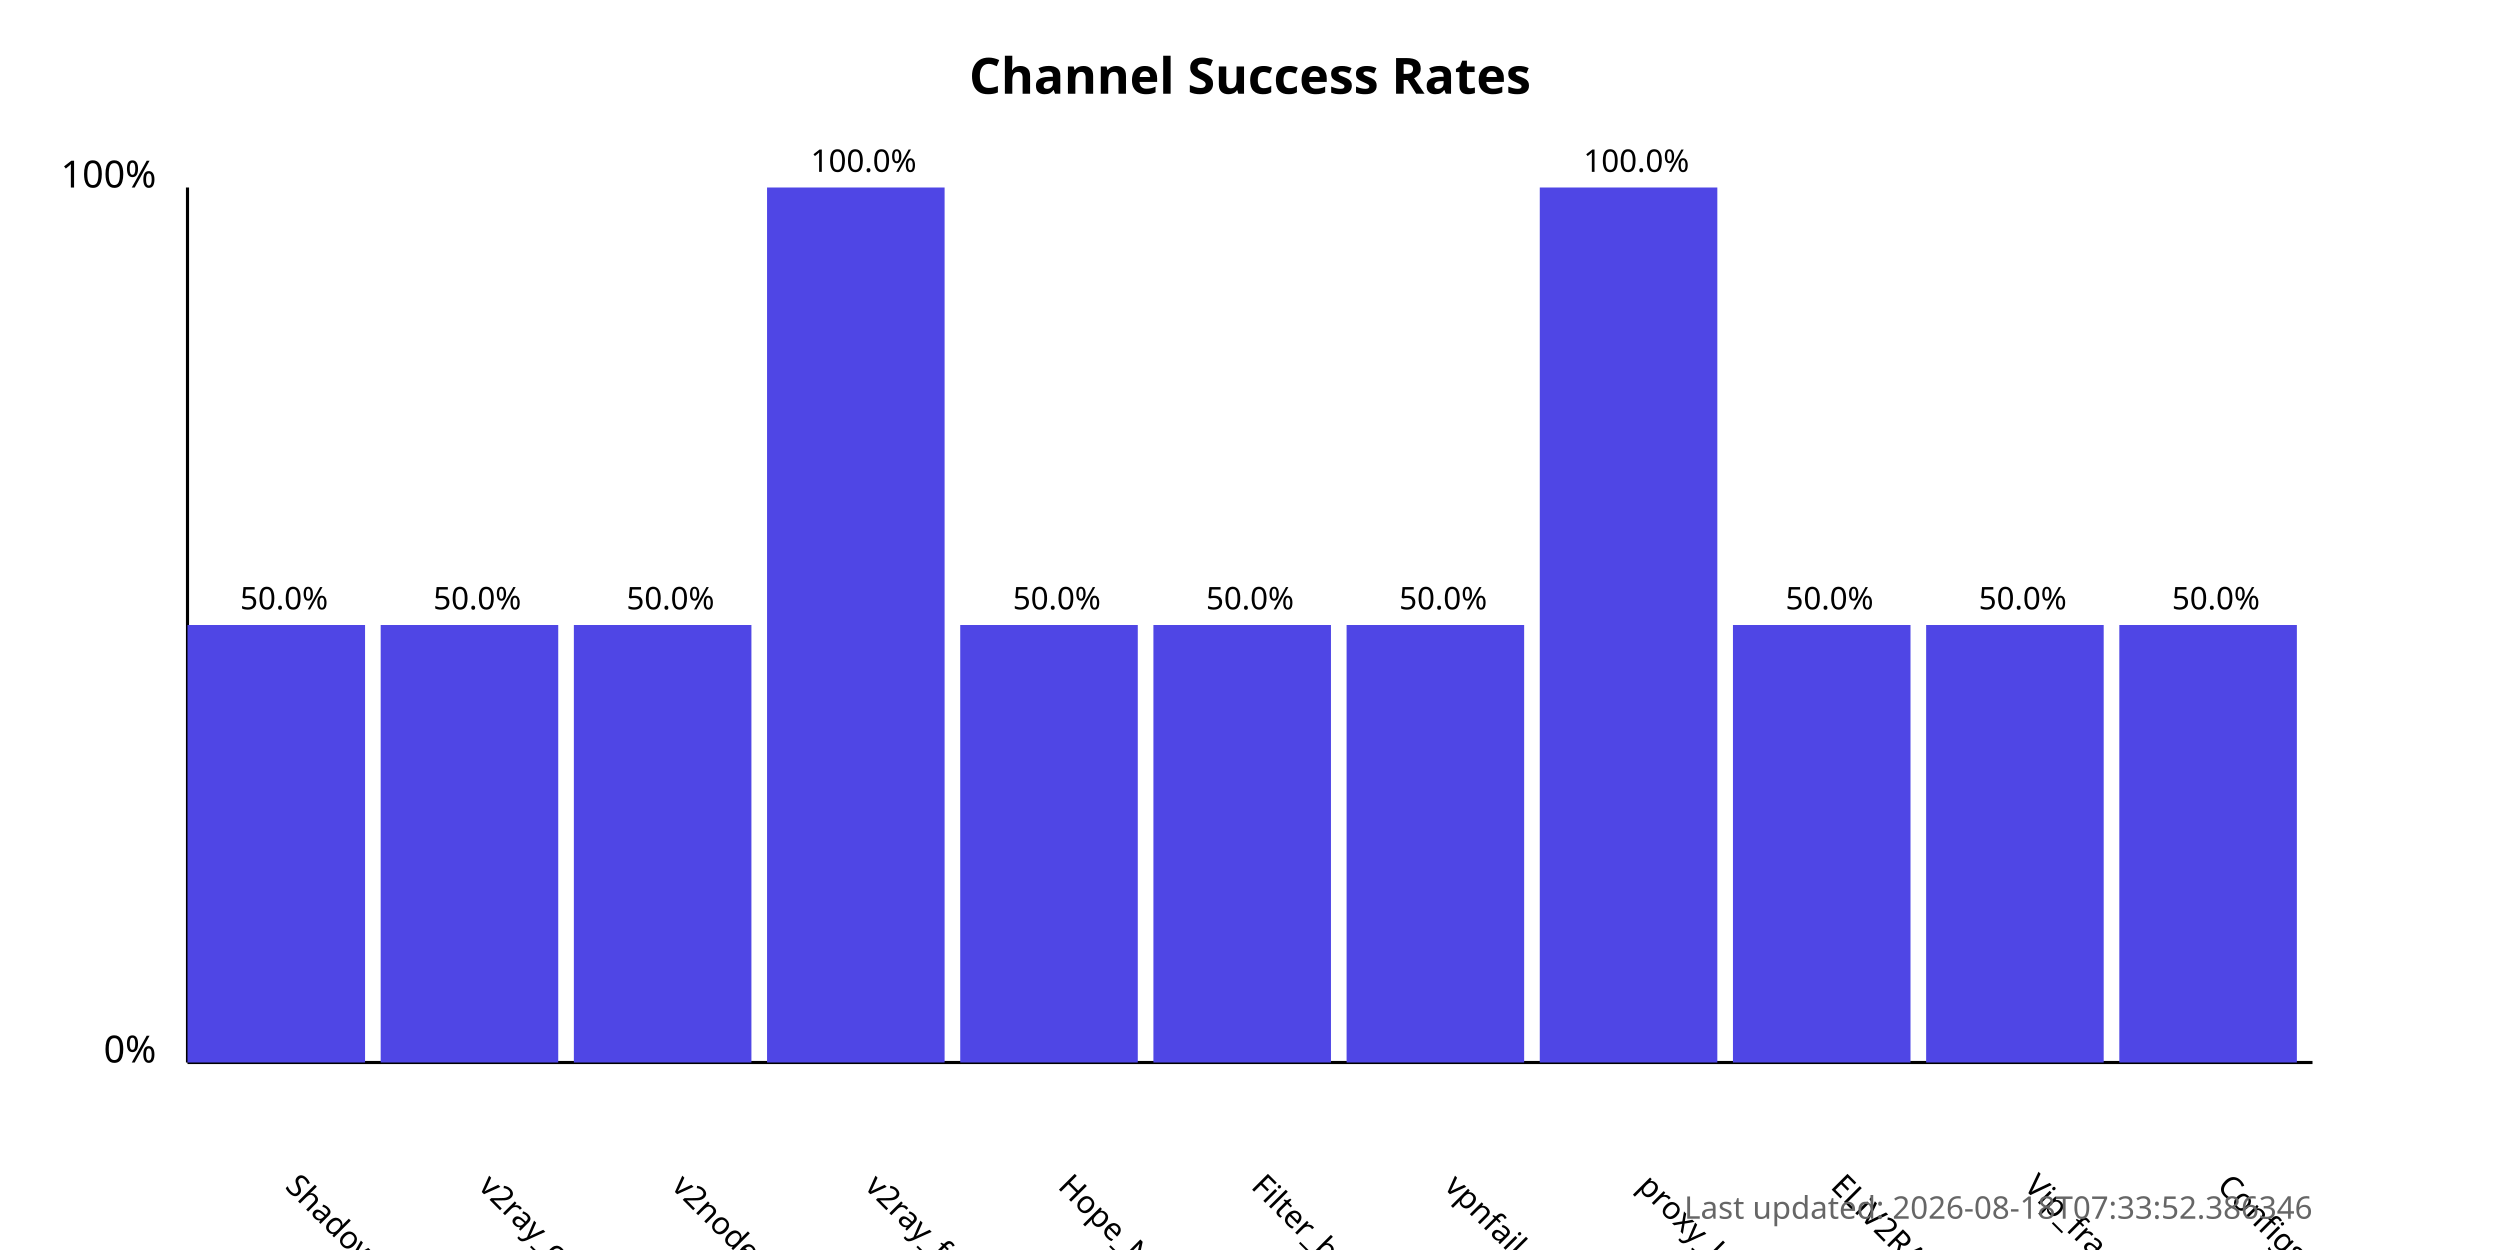
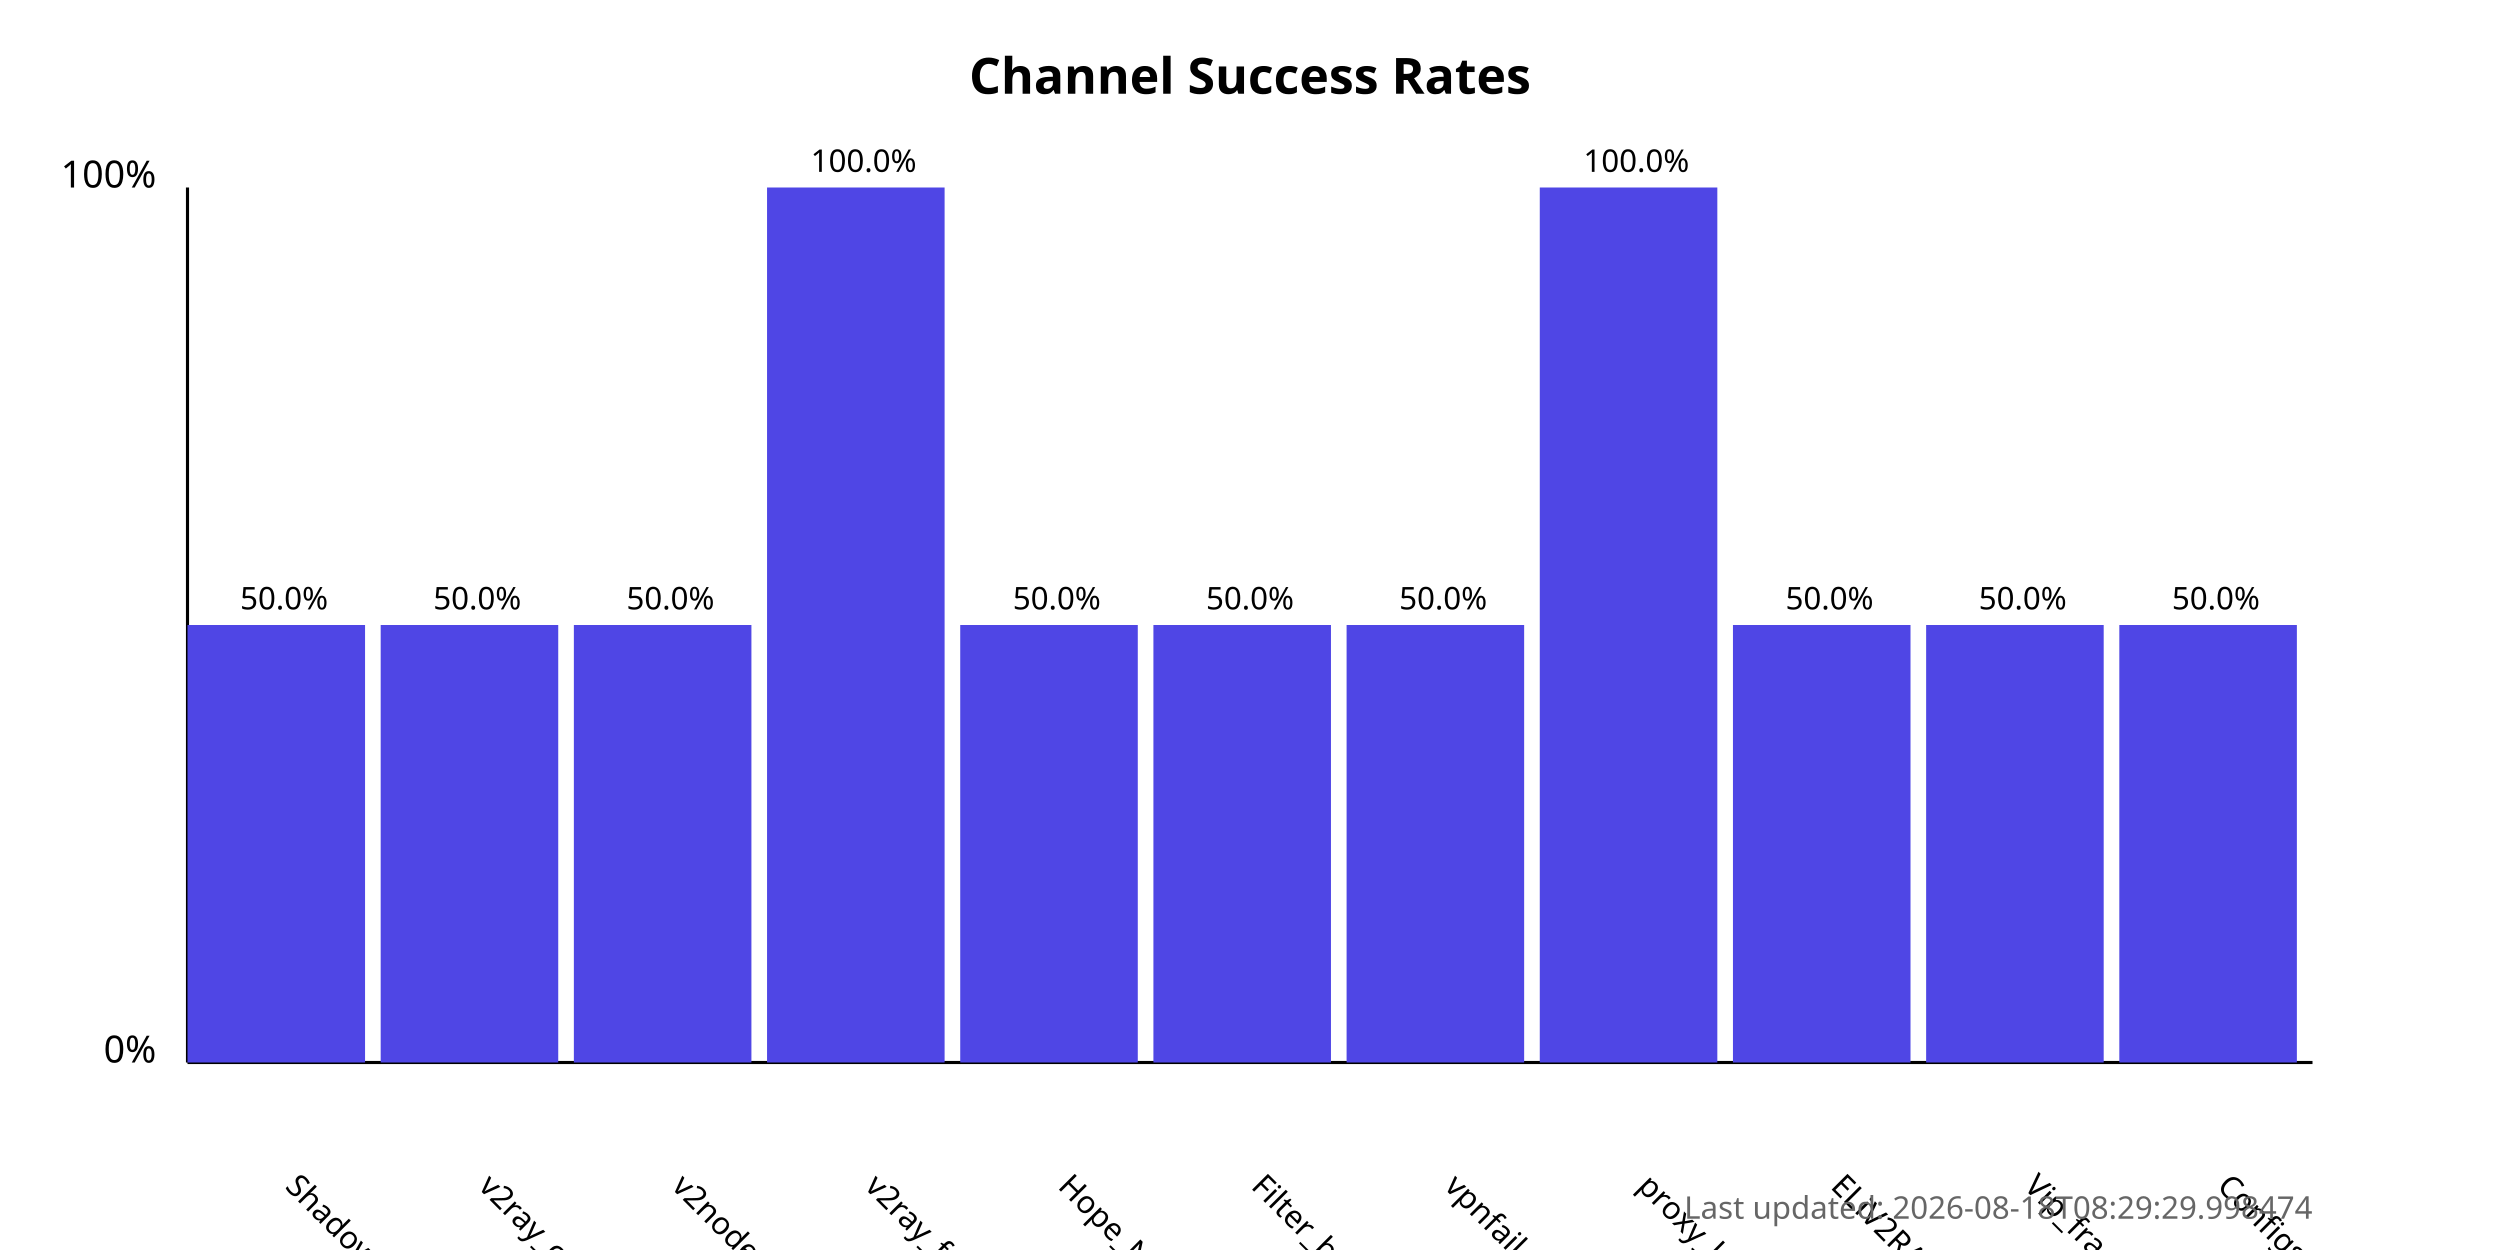
<svg xmlns="http://www.w3.org/2000/svg" width="800" height="400">
  <style>
            .chart-title { font: bold 16px sans-serif; }
            .axis-label { font: 12px sans-serif; }
            .tick-label { font: 10px sans-serif; }
            .bar { fill: #4f46e5; }
            .bar:hover { fill: #6366f1; }
            .timestamp { font: 10px sans-serif; fill: #666; }
        </style>
  <text x="400.0" y="30" text-anchor="middle" class="chart-title">
            Channel Success Rates
        </text>
  <line x1="60" y1="340" x2="60" y2="60" stroke="black" stroke-width="1" />
  <line x1="60" y1="340" x2="740" y2="340" stroke="black" stroke-width="1" />
  <text x="50" y="340" text-anchor="end" class="axis-label">0%</text>
  <text x="50" y="60" text-anchor="end" class="axis-label">100%</text>
  <g>
    <rect x="60" y="200.0" width="56.818" height="140.0" class="bar" />
    <text x="90.909" y="380" transform="rotate(45, 90.90909, 380)" text-anchor="start" class="tick-label">
                ShadowProxy66
            </text>
    <text x="90.909" y="195.0" text-anchor="middle" class="tick-label">
                50.0%
            </text>
  </g>
  <g>
    <rect x="121.818" y="200.0" width="56.818" height="140.0" class="bar" />
    <text x="152.727" y="380" transform="rotate(45, 152.7273, 380)" text-anchor="start" class="tick-label">
                v2ray_configs_pool
            </text>
    <text x="152.727" y="195.0" text-anchor="middle" class="tick-label">
                50.0%
            </text>
  </g>
  <g>
    <rect x="183.636" y="200.0" width="56.818" height="140.0" class="bar" />
    <text x="214.545" y="380" transform="rotate(45, 214.5455, 380)" text-anchor="start" class="tick-label">
                v2nodes
            </text>
    <text x="214.545" y="195.0" text-anchor="middle" class="tick-label">
                50.0%
            </text>
  </g>
  <g>
    <rect x="245.455" y="60.0" width="56.818" height="280.0" class="bar" />
    <text x="276.364" y="380" transform="rotate(45, 276.3636, 380)" text-anchor="start" class="tick-label">
                v2ray_free_conf
            </text>
    <text x="276.364" y="55.0" text-anchor="middle" class="tick-label">
                100.0%
            </text>
  </g>
  <g>
    <rect x="307.273" y="200.0" width="56.818" height="140.0" class="bar" />
    <text x="338.182" y="380" transform="rotate(45, 338.1818, 380)" text-anchor="start" class="tick-label">
                Hope_Net
            </text>
    <text x="338.182" y="195.0" text-anchor="middle" class="tick-label">
                50.0%
            </text>
  </g>
  <g>
    <rect x="369.091" y="200.0" width="56.818" height="140.0" class="bar" />
    <text x="400.0" y="380" transform="rotate(45, 400.0, 380)" text-anchor="start" class="tick-label">
                Filter_breaker
            </text>
    <text x="400.0" y="195.0" text-anchor="middle" class="tick-label">
                50.0%
            </text>
  </g>
  <g>
    <rect x="430.909" y="200.0" width="56.818" height="140.0" class="bar" />
    <text x="461.818" y="380" transform="rotate(45, 461.8182, 380)" text-anchor="start" class="tick-label">
                vpnfail_vless
            </text>
    <text x="461.818" y="195.0" text-anchor="middle" class="tick-label">
                50.0%
            </text>
  </g>
  <g>
    <rect x="492.727" y="60.0" width="56.818" height="280.0" class="bar" />
    <text x="523.636" y="380" transform="rotate(45, 523.6364, 380)" text-anchor="start" class="tick-label">
                proxy_kafee
            </text>
    <text x="523.636" y="55.0" text-anchor="middle" class="tick-label">
                100.0%
            </text>
  </g>
  <g>
    <rect x="554.545" y="200.0" width="56.818" height="140.0" class="bar" />
    <text x="585.455" y="380" transform="rotate(45, 585.4545, 380)" text-anchor="start" class="tick-label">
                ELiV2RAY
            </text>
    <text x="585.455" y="195.0" text-anchor="middle" class="tick-label">
                50.0%
            </text>
  </g>
  <g>
    <rect x="616.364" y="200.0" width="56.818" height="140.0" class="bar" />
    <text x="647.273" y="380" transform="rotate(45, 647.2727, 380)" text-anchor="start" class="tick-label">
                Vip_fragment_v2ray
            </text>
    <text x="647.273" y="195.0" text-anchor="middle" class="tick-label">
                50.0%
            </text>
  </g>
  <g>
    <rect x="678.182" y="200.0" width="56.818" height="140.0" class="bar" />
    <text x="709.091" y="380" transform="rotate(45, 709.0909, 380)" text-anchor="start" class="tick-label">
                ConfigsHubPlus
            </text>
    <text x="709.091" y="195.0" text-anchor="middle" class="tick-label">
                50.0%
            </text>
  </g>
  <text x="740" y="390" text-anchor="end" class="timestamp">
-             Last updated: 2026-08-18T07:33:52.386346
+             Last updated: 2026-08-18T08:29:29.998474
        </text>
</svg>
